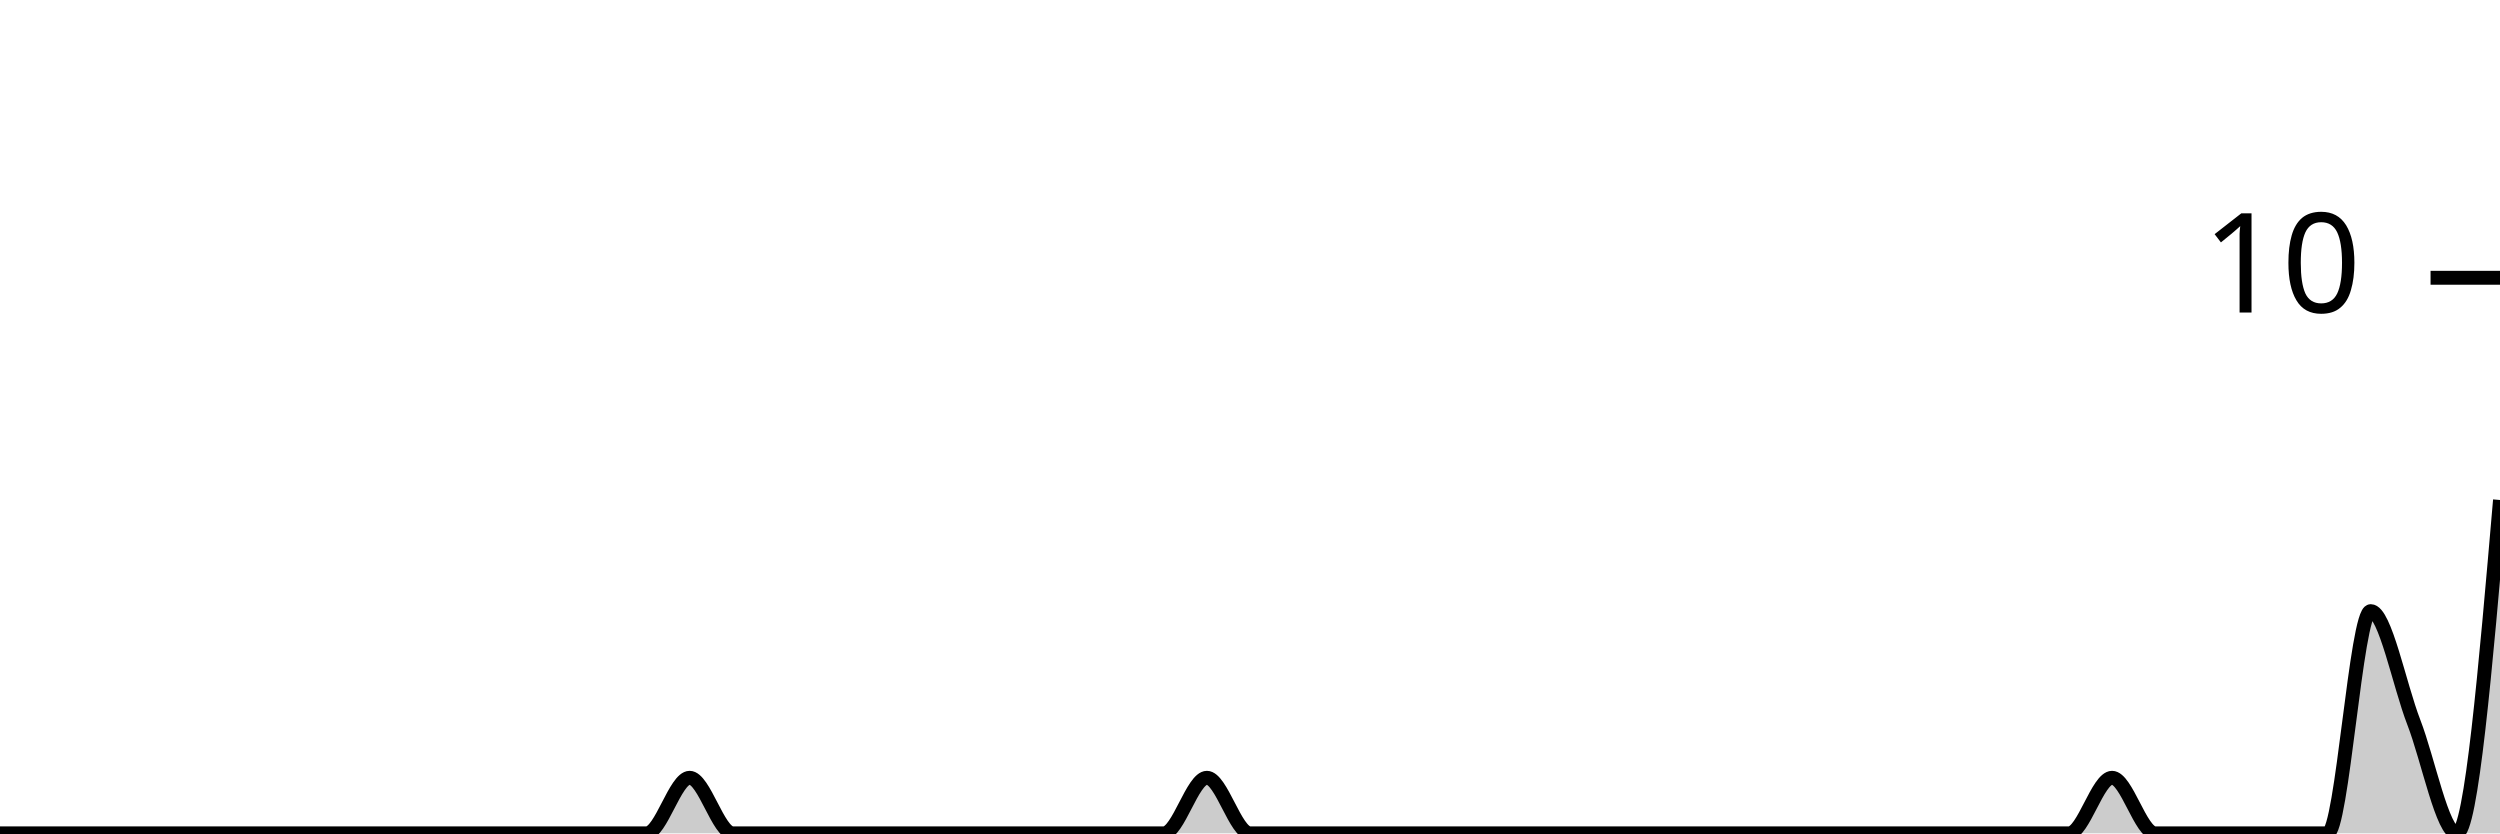
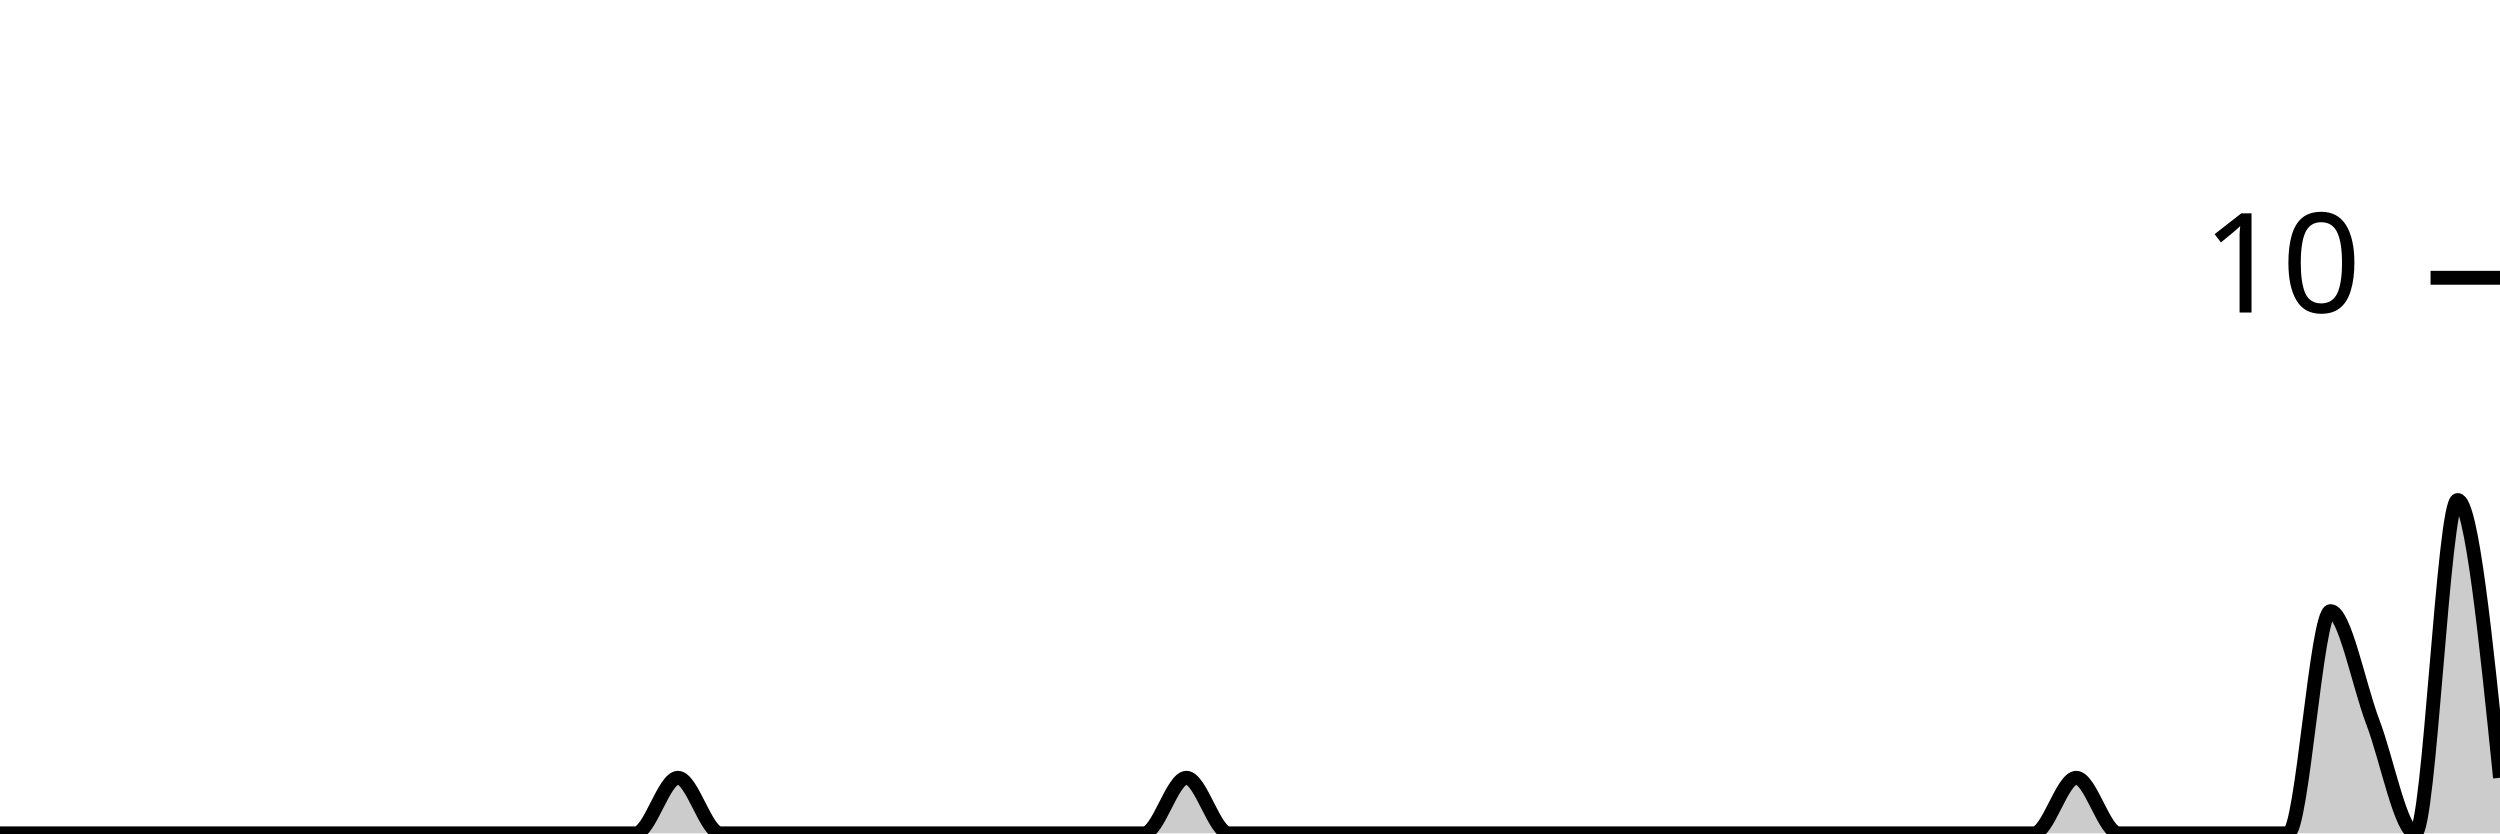
<svg xmlns="http://www.w3.org/2000/svg" viewBox="0 0 180 60">
  <g transform="translate(0,20)">
-     <path class="area" fill="rgba(0, 0, 0, 0.2)" d="M0,40C1.034,40,2.069,40,3.103,40C4.138,40,5.172,40,6.207,40C7.241,40,8.276,40,9.31,40C10.345,40,11.379,40,12.414,40C13.448,40,14.483,40,15.517,40C16.552,40,17.586,40,18.621,40C19.655,40,20.69,40,21.724,40C22.759,40,23.793,40,24.828,40C25.862,40,26.897,40,27.931,40C28.966,40,30,40,31.034,40C32.069,40,33.103,40,34.138,40C35.172,40,36.207,40,37.241,40C38.276,40,39.31,40,40.345,40C41.379,40,42.414,40,43.448,40C44.483,40,45.517,40,46.552,40C47.586,40,48.621,36,49.655,36C50.69,36,51.724,40,52.759,40C53.793,40,54.828,40,55.862,40C56.897,40,57.931,40,58.966,40C60,40,61.034,40,62.069,40C63.103,40,64.138,40,65.172,40C66.207,40,67.241,40,68.276,40C69.31,40,70.345,40,71.379,40C72.414,40,73.448,40,74.483,40C75.517,40,76.552,40,77.586,40C78.621,40,79.655,40,80.69,40C81.724,40,82.759,40,83.793,40C84.828,40,85.862,36,86.897,36C87.931,36,88.966,40,90,40C91.034,40,92.069,40,93.103,40C94.138,40,95.172,40,96.207,40C97.241,40,98.276,40,99.31,40C100.345,40,101.379,40,102.414,40C103.448,40,104.483,40,105.517,40C106.552,40,107.586,40,108.621,40C109.655,40,110.69,40,111.724,40C112.759,40,113.793,40,114.828,40C115.862,40,116.897,40,117.931,40C118.966,40,120,40,121.034,40C122.069,40,123.103,40,124.138,40C125.172,40,126.207,40,127.241,40C128.276,40,129.31,40,130.345,40C131.379,40,132.414,40,133.448,40C134.483,40,135.517,40,136.552,40C137.586,40,138.621,40,139.655,40C140.69,40,141.724,40,142.759,40C143.793,40,144.828,40,145.862,40C146.897,40,147.931,40,148.966,40C150,40,151.034,36,152.069,36C153.103,36,154.138,40,155.172,40C156.207,40,157.241,40,158.276,40C159.31,40,160.345,40,161.379,40C162.414,40,163.448,40,164.483,40C165.517,40,166.552,40,167.586,40C168.621,40,169.655,24,170.69,24C171.724,24,172.759,29.333,173.793,32C174.828,34.667,175.862,40,176.897,40C177.931,40,178.966,28,180,16L180,40C178.966,40,177.931,40,176.897,40C175.862,40,174.828,40,173.793,40C172.759,40,171.724,40,170.69,40C169.655,40,168.621,40,167.586,40C166.552,40,165.517,40,164.483,40C163.448,40,162.414,40,161.379,40C160.345,40,159.31,40,158.276,40C157.241,40,156.207,40,155.172,40C154.138,40,153.103,40,152.069,40C151.034,40,150,40,148.966,40C147.931,40,146.897,40,145.862,40C144.828,40,143.793,40,142.759,40C141.724,40,140.69,40,139.655,40C138.621,40,137.586,40,136.552,40C135.517,40,134.483,40,133.448,40C132.414,40,131.379,40,130.345,40C129.31,40,128.276,40,127.241,40C126.207,40,125.172,40,124.138,40C123.103,40,122.069,40,121.034,40C120,40,118.966,40,117.931,40C116.897,40,115.862,40,114.828,40C113.793,40,112.759,40,111.724,40C110.69,40,109.655,40,108.621,40C107.586,40,106.552,40,105.517,40C104.483,40,103.448,40,102.414,40C101.379,40,100.345,40,99.31,40C98.276,40,97.241,40,96.207,40C95.172,40,94.138,40,93.103,40C92.069,40,91.034,40,90,40C88.966,40,87.931,40,86.897,40C85.862,40,84.828,40,83.793,40C82.759,40,81.724,40,80.69,40C79.655,40,78.621,40,77.586,40C76.552,40,75.517,40,74.483,40C73.448,40,72.414,40,71.379,40C70.345,40,69.31,40,68.276,40C67.241,40,66.207,40,65.172,40C64.138,40,63.103,40,62.069,40C61.034,40,60,40,58.966,40C57.931,40,56.897,40,55.862,40C54.828,40,53.793,40,52.759,40C51.724,40,50.69,40,49.655,40C48.621,40,47.586,40,46.552,40C45.517,40,44.483,40,43.448,40C42.414,40,41.379,40,40.345,40C39.31,40,38.276,40,37.241,40C36.207,40,35.172,40,34.138,40C33.103,40,32.069,40,31.034,40C30,40,28.966,40,27.931,40C26.897,40,25.862,40,24.828,40C23.793,40,22.759,40,21.724,40C20.69,40,19.655,40,18.621,40C17.586,40,16.552,40,15.517,40C14.483,40,13.448,40,12.414,40C11.379,40,10.345,40,9.31,40C8.276,40,7.241,40,6.207,40C5.172,40,4.138,40,3.103,40C2.069,40,1.034,40,0,40Z" />
-     <path class="line" stroke="black" fill="none" d="M0,40C1.034,40,2.069,40,3.103,40C4.138,40,5.172,40,6.207,40C7.241,40,8.276,40,9.31,40C10.345,40,11.379,40,12.414,40C13.448,40,14.483,40,15.517,40C16.552,40,17.586,40,18.621,40C19.655,40,20.69,40,21.724,40C22.759,40,23.793,40,24.828,40C25.862,40,26.897,40,27.931,40C28.966,40,30,40,31.034,40C32.069,40,33.103,40,34.138,40C35.172,40,36.207,40,37.241,40C38.276,40,39.31,40,40.345,40C41.379,40,42.414,40,43.448,40C44.483,40,45.517,40,46.552,40C47.586,40,48.621,36,49.655,36C50.69,36,51.724,40,52.759,40C53.793,40,54.828,40,55.862,40C56.897,40,57.931,40,58.966,40C60,40,61.034,40,62.069,40C63.103,40,64.138,40,65.172,40C66.207,40,67.241,40,68.276,40C69.31,40,70.345,40,71.379,40C72.414,40,73.448,40,74.483,40C75.517,40,76.552,40,77.586,40C78.621,40,79.655,40,80.69,40C81.724,40,82.759,40,83.793,40C84.828,40,85.862,36,86.897,36C87.931,36,88.966,40,90,40C91.034,40,92.069,40,93.103,40C94.138,40,95.172,40,96.207,40C97.241,40,98.276,40,99.31,40C100.345,40,101.379,40,102.414,40C103.448,40,104.483,40,105.517,40C106.552,40,107.586,40,108.621,40C109.655,40,110.69,40,111.724,40C112.759,40,113.793,40,114.828,40C115.862,40,116.897,40,117.931,40C118.966,40,120,40,121.034,40C122.069,40,123.103,40,124.138,40C125.172,40,126.207,40,127.241,40C128.276,40,129.31,40,130.345,40C131.379,40,132.414,40,133.448,40C134.483,40,135.517,40,136.552,40C137.586,40,138.621,40,139.655,40C140.69,40,141.724,40,142.759,40C143.793,40,144.828,40,145.862,40C146.897,40,147.931,40,148.966,40C150,40,151.034,36,152.069,36C153.103,36,154.138,40,155.172,40C156.207,40,157.241,40,158.276,40C159.31,40,160.345,40,161.379,40C162.414,40,163.448,40,164.483,40C165.517,40,166.552,40,167.586,40C168.621,40,169.655,24,170.69,24C171.724,24,172.759,29.333,173.793,32C174.828,34.667,175.862,40,176.897,40C177.931,40,178.966,28,180,16" />
+     <path class="area" fill="rgba(0, 0, 0, 0.2)" d="M0,40C1.017,40,2.034,40,3.051,40C4.068,40,5.085,40,6.102,40C7.119,40,8.136,40,9.153,40C10.169,40,11.186,40,12.203,40C13.22,40,14.237,40,15.254,40C16.271,40,17.288,40,18.305,40C19.322,40,20.339,40,21.356,40C22.373,40,23.39,40,24.407,40C25.424,40,26.441,40,27.458,40C28.475,40,29.492,40,30.508,40C31.525,40,32.542,40,33.559,40C34.576,40,35.593,40,36.61,40C37.627,40,38.644,40,39.661,40C40.678,40,41.695,40,42.712,40C43.729,40,44.746,40,45.763,40C46.78,40,47.797,36,48.814,36C49.831,36,50.847,40,51.864,40C52.881,40,53.898,40,54.915,40C55.932,40,56.949,40,57.966,40C58.983,40,60,40,61.017,40C62.034,40,63.051,40,64.068,40C65.085,40,66.102,40,67.119,40C68.136,40,69.153,40,70.169,40C71.186,40,72.203,40,73.22,40C74.237,40,75.254,40,76.271,40C77.288,40,78.305,40,79.322,40C80.339,40,81.356,40,82.373,40C83.39,40,84.407,36,85.424,36C86.441,36,87.458,40,88.475,40C89.492,40,90.508,40,91.525,40C92.542,40,93.559,40,94.576,40C95.593,40,96.61,40,97.627,40C98.644,40,99.661,40,100.678,40C101.695,40,102.712,40,103.729,40C104.746,40,105.763,40,106.78,40C107.797,40,108.814,40,109.831,40C110.847,40,111.864,40,112.881,40C113.898,40,114.915,40,115.932,40C116.949,40,117.966,40,118.983,40C120,40,121.017,40,122.034,40C123.051,40,124.068,40,125.085,40C126.102,40,127.119,40,128.136,40C129.153,40,130.169,40,131.186,40C132.203,40,133.22,40,134.237,40C135.254,40,136.271,40,137.288,40C138.305,40,139.322,40,140.339,40C141.356,40,142.373,40,143.39,40C144.407,40,145.424,40,146.441,40C147.458,40,148.475,36,149.492,36C150.508,36,151.525,40,152.542,40C153.559,40,154.576,40,155.593,40C156.61,40,157.627,40,158.644,40C159.661,40,160.678,40,161.695,40C162.712,40,163.729,40,164.746,40C165.763,40,166.78,24,167.797,24C168.814,24,169.831,29.333,170.847,32C171.864,34.667,172.881,40,173.898,40C174.915,40,175.932,16,176.949,16C177.966,16,178.983,26,180,36L180,40C178.983,40,177.966,40,176.949,40C175.932,40,174.915,40,173.898,40C172.881,40,171.864,40,170.847,40C169.831,40,168.814,40,167.797,40C166.78,40,165.763,40,164.746,40C163.729,40,162.712,40,161.695,40C160.678,40,159.661,40,158.644,40C157.627,40,156.61,40,155.593,40C154.576,40,153.559,40,152.542,40C151.525,40,150.508,40,149.492,40C148.475,40,147.458,40,146.441,40C145.424,40,144.407,40,143.39,40C142.373,40,141.356,40,140.339,40C139.322,40,138.305,40,137.288,40C136.271,40,135.254,40,134.237,40C133.22,40,132.203,40,131.186,40C130.169,40,129.153,40,128.136,40C127.119,40,126.102,40,125.085,40C124.068,40,123.051,40,122.034,40C121.017,40,120,40,118.983,40C117.966,40,116.949,40,115.932,40C114.915,40,113.898,40,112.881,40C111.864,40,110.847,40,109.831,40C108.814,40,107.797,40,106.78,40C105.763,40,104.746,40,103.729,40C102.712,40,101.695,40,100.678,40C99.661,40,98.644,40,97.627,40C96.61,40,95.593,40,94.576,40C93.559,40,92.542,40,91.525,40C90.508,40,89.492,40,88.475,40C87.458,40,86.441,40,85.424,40C84.407,40,83.39,40,82.373,40C81.356,40,80.339,40,79.322,40C78.305,40,77.288,40,76.271,40C75.254,40,74.237,40,73.22,40C72.203,40,71.186,40,70.169,40C69.153,40,68.136,40,67.119,40C66.102,40,65.085,40,64.068,40C63.051,40,62.034,40,61.017,40C60,40,58.983,40,57.966,40C56.949,40,55.932,40,54.915,40C53.898,40,52.881,40,51.864,40C50.847,40,49.831,40,48.814,40C47.797,40,46.78,40,45.763,40C44.746,40,43.729,40,42.712,40C41.695,40,40.678,40,39.661,40C38.644,40,37.627,40,36.61,40C35.593,40,34.576,40,33.559,40C32.542,40,31.525,40,30.508,40C29.492,40,28.475,40,27.458,40C26.441,40,25.424,40,24.407,40C23.39,40,22.373,40,21.356,40C20.339,40,19.322,40,18.305,40C17.288,40,16.271,40,15.254,40C14.237,40,13.22,40,12.203,40C11.186,40,10.169,40,9.153,40C8.136,40,7.119,40,6.102,40C5.085,40,4.068,40,3.051,40C2.034,40,1.017,40,0,40Z" />
+     <path class="line" stroke="black" fill="none" d="M0,40C1.017,40,2.034,40,3.051,40C4.068,40,5.085,40,6.102,40C7.119,40,8.136,40,9.153,40C10.169,40,11.186,40,12.203,40C13.22,40,14.237,40,15.254,40C16.271,40,17.288,40,18.305,40C19.322,40,20.339,40,21.356,40C22.373,40,23.39,40,24.407,40C25.424,40,26.441,40,27.458,40C28.475,40,29.492,40,30.508,40C31.525,40,32.542,40,33.559,40C34.576,40,35.593,40,36.61,40C37.627,40,38.644,40,39.661,40C40.678,40,41.695,40,42.712,40C43.729,40,44.746,40,45.763,40C46.78,40,47.797,36,48.814,36C49.831,36,50.847,40,51.864,40C52.881,40,53.898,40,54.915,40C55.932,40,56.949,40,57.966,40C58.983,40,60,40,61.017,40C62.034,40,63.051,40,64.068,40C65.085,40,66.102,40,67.119,40C68.136,40,69.153,40,70.169,40C71.186,40,72.203,40,73.22,40C74.237,40,75.254,40,76.271,40C77.288,40,78.305,40,79.322,40C80.339,40,81.356,40,82.373,40C83.39,40,84.407,36,85.424,36C86.441,36,87.458,40,88.475,40C89.492,40,90.508,40,91.525,40C92.542,40,93.559,40,94.576,40C95.593,40,96.61,40,97.627,40C98.644,40,99.661,40,100.678,40C101.695,40,102.712,40,103.729,40C104.746,40,105.763,40,106.78,40C107.797,40,108.814,40,109.831,40C110.847,40,111.864,40,112.881,40C113.898,40,114.915,40,115.932,40C116.949,40,117.966,40,118.983,40C120,40,121.017,40,122.034,40C123.051,40,124.068,40,125.085,40C126.102,40,127.119,40,128.136,40C129.153,40,130.169,40,131.186,40C132.203,40,133.22,40,134.237,40C135.254,40,136.271,40,137.288,40C138.305,40,139.322,40,140.339,40C141.356,40,142.373,40,143.39,40C144.407,40,145.424,40,146.441,40C147.458,40,148.475,36,149.492,36C150.508,36,151.525,40,152.542,40C153.559,40,154.576,40,155.593,40C156.61,40,157.627,40,158.644,40C159.661,40,160.678,40,161.695,40C162.712,40,163.729,40,164.746,40C165.763,40,166.78,24,167.797,24C168.814,24,169.831,29.333,170.847,32C171.864,34.667,172.881,40,173.898,40C174.915,40,175.932,16,176.949,16C177.966,16,178.983,26,180,36" />
    <path class="axis-ceiling" stroke-width="1" stroke="black" fill="none" d="M175,0L180,0" />
    <text class="axis-ceiling-label" font-family="sans-serif" text-anchor="end" font-size="10px" x="170" y="2.5">10</text>
  </g>
</svg>
